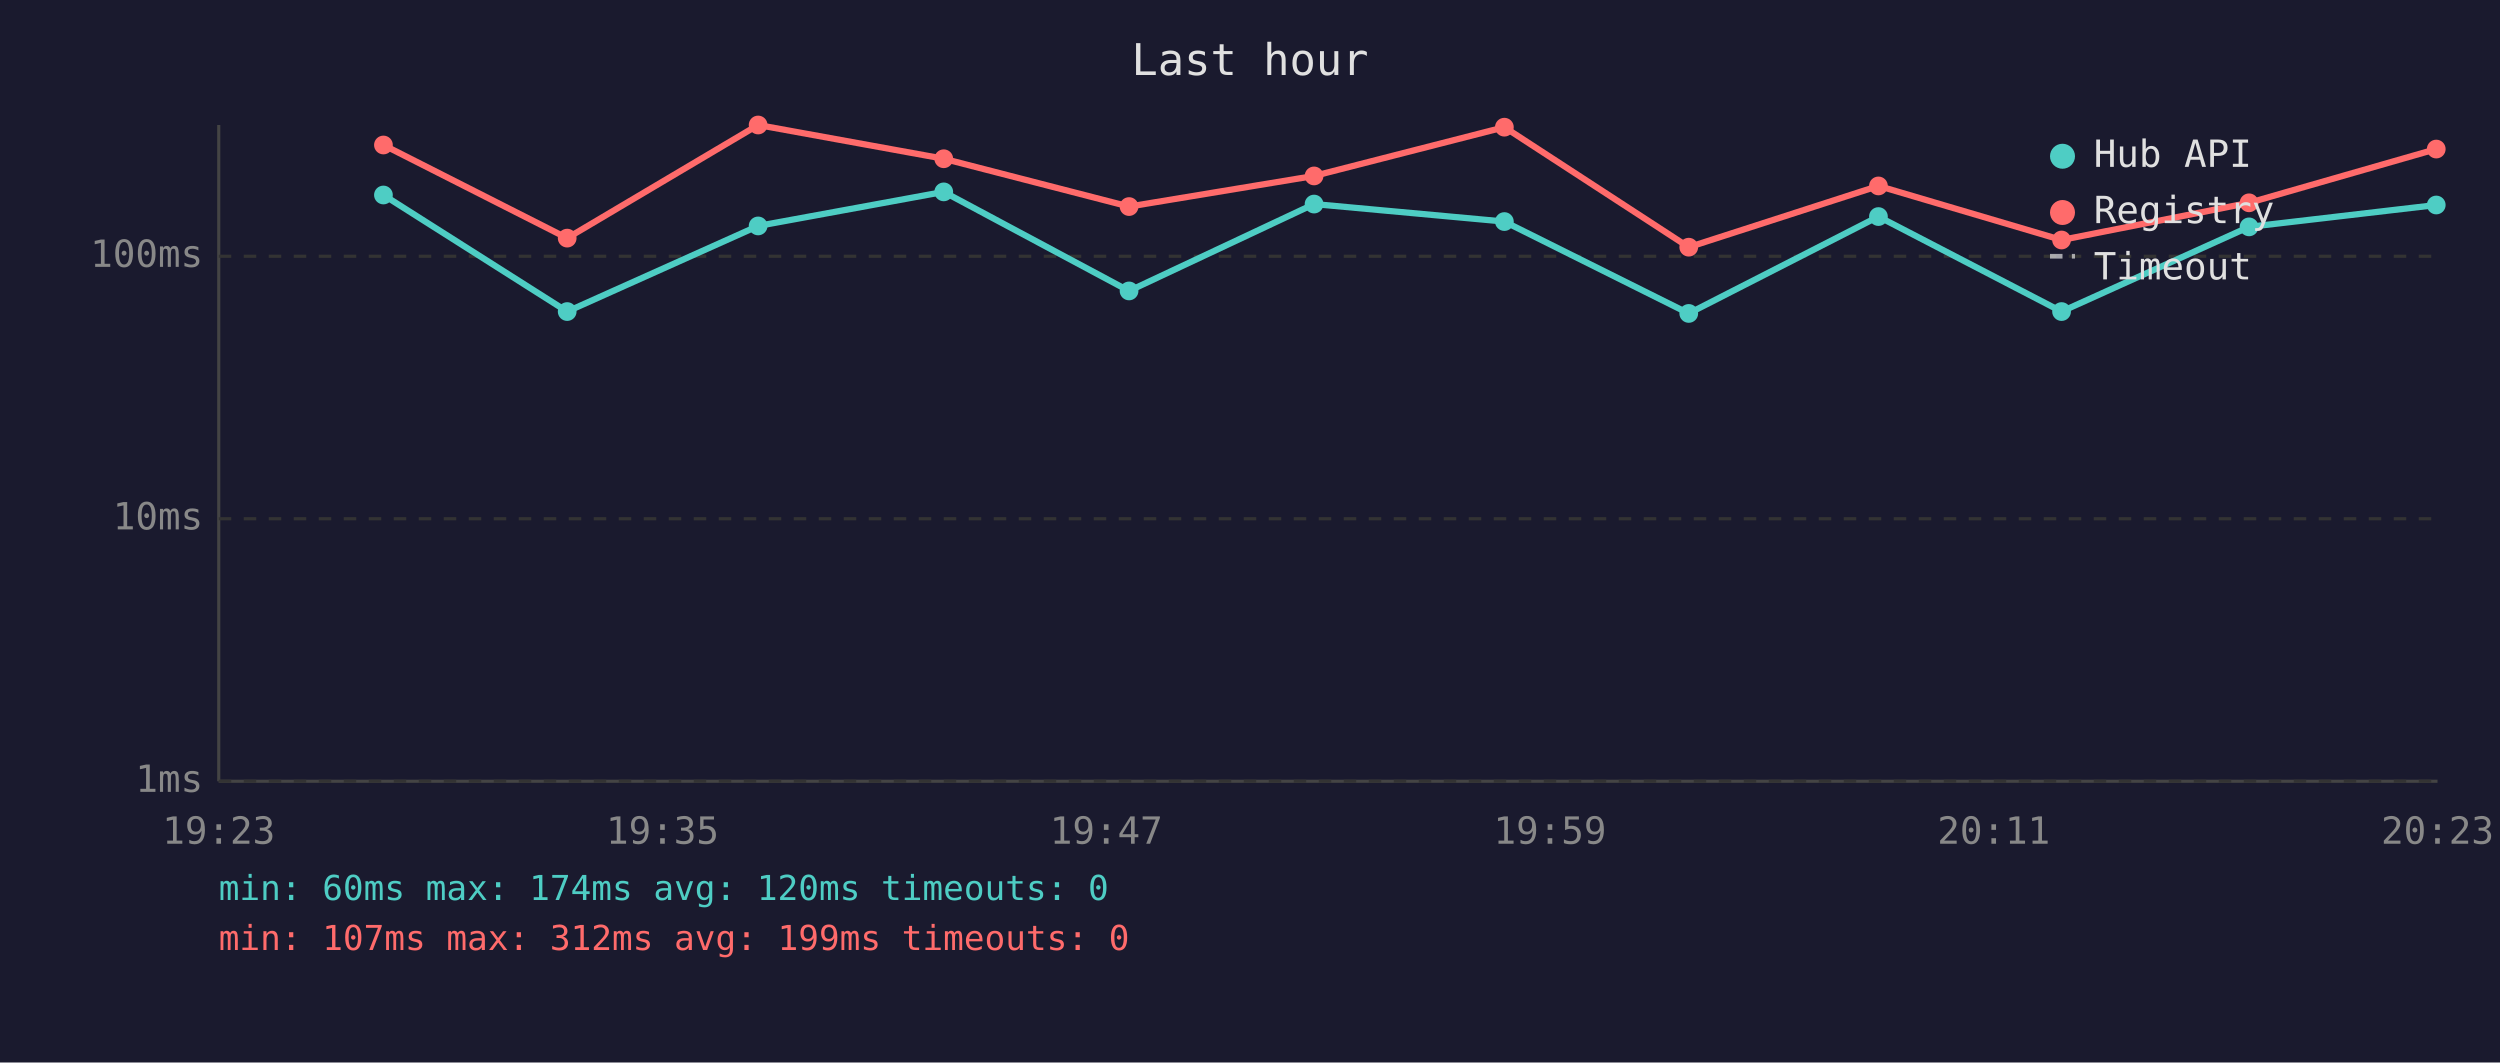
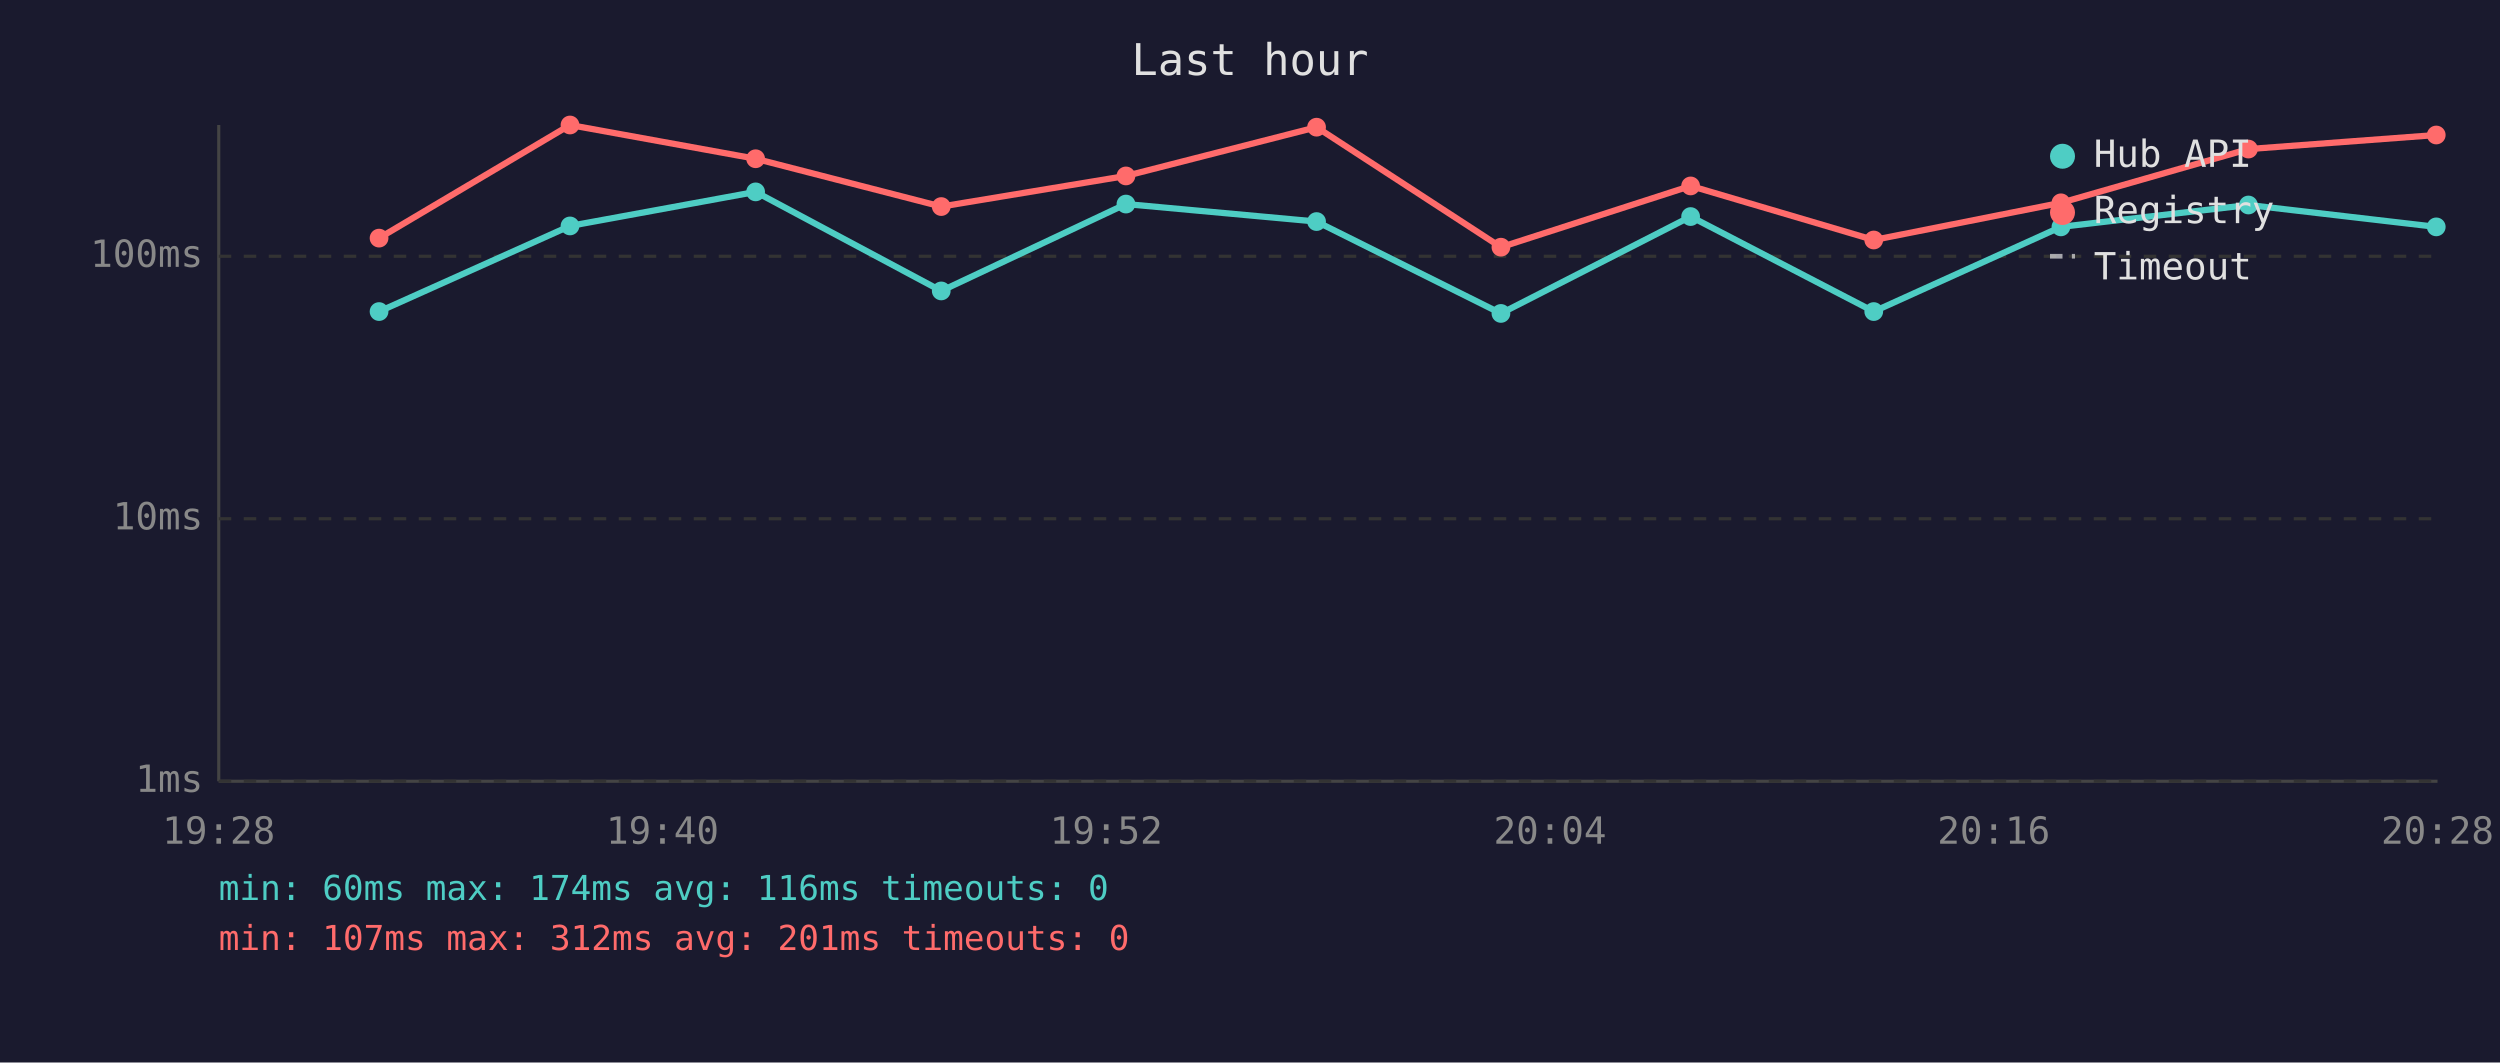
<svg xmlns="http://www.w3.org/2000/svg" viewBox="0 0 800 340" font-family="monospace" font-size="12">
  <rect width="800" height="340" fill="#1a1a2e" />
  <text x="400" y="24" fill="#e0e0e0" font-size="14" text-anchor="middle">Last hour</text>
  <line x1="70" y1="40" x2="70" y2="250" stroke="#444" stroke-width="1" />
  <line x1="70" y1="250" x2="780" y2="250" stroke="#444" stroke-width="1" />
  <line x1="70" y1="250" x2="780" y2="250" stroke="#333" stroke-width="1" stroke-dasharray="4" />
  <text x="65" y="250" fill="#888" text-anchor="end" dominant-baseline="middle">1ms</text>
  <line x1="70" y1="166" x2="780" y2="166" stroke="#333" stroke-width="1" stroke-dasharray="4" />
  <text x="65" y="166" fill="#888" text-anchor="end" dominant-baseline="middle">10ms</text>
  <line x1="70" y1="82" x2="780" y2="82" stroke="#333" stroke-width="1" stroke-dasharray="4" />
  <text x="65" y="82" fill="#888" text-anchor="end" dominant-baseline="middle">100ms</text>
-   <text x="70" y="270" fill="#888" text-anchor="middle">19:23</text>
-   <text x="212" y="270" fill="#888" text-anchor="middle">19:35</text>
-   <text x="354" y="270" fill="#888" text-anchor="middle">19:47</text>
-   <text x="496" y="270" fill="#888" text-anchor="middle">19:59</text>
-   <text x="638" y="270" fill="#888" text-anchor="middle">20:11</text>
-   <text x="780" y="270" fill="#888" text-anchor="middle">20:23</text>
-   <polyline points="122.7,62.4 181.5,99.7 242.6,72.3 302.0,61.4 361.3,93.1 420.5,65.3 481.4,70.9 540.4,100.3 601.1,69.3 659.7,99.7 719.7,72.6 779.6,65.6" fill="none" stroke="#4ecdc4" stroke-width="2" opacity="1" />
-   <circle cx="122.7" cy="62.4" r="3" fill="#4ecdc4" />
-   <circle cx="181.5" cy="99.7" r="3" fill="#4ecdc4" />
-   <circle cx="242.6" cy="72.3" r="3" fill="#4ecdc4" />
-   <circle cx="302.0" cy="61.4" r="3" fill="#4ecdc4" />
-   <circle cx="361.3" cy="93.1" r="3" fill="#4ecdc4" />
-   <circle cx="420.5" cy="65.3" r="3" fill="#4ecdc4" />
-   <circle cx="481.4" cy="70.9" r="3" fill="#4ecdc4" />
-   <circle cx="540.4" cy="100.3" r="3" fill="#4ecdc4" />
-   <circle cx="601.1" cy="69.3" r="3" fill="#4ecdc4" />
-   <circle cx="659.7" cy="99.7" r="3" fill="#4ecdc4" />
-   <circle cx="719.7" cy="72.6" r="3" fill="#4ecdc4" />
-   <circle cx="779.6" cy="65.6" r="3" fill="#4ecdc4" />
-   <polyline points="122.7,46.4 181.5,76.2 242.6,40.0 302.0,50.8 361.3,66.1 420.5,56.3 481.4,40.7 540.4,79.1 601.1,59.5 659.7,76.8 719.7,64.9 779.6,47.7" fill="none" stroke="#ff6b6b" stroke-width="2" opacity="1" />
-   <circle cx="122.7" cy="46.4" r="3" fill="#ff6b6b" />
-   <circle cx="181.5" cy="76.2" r="3" fill="#ff6b6b" />
-   <circle cx="242.6" cy="40.0" r="3" fill="#ff6b6b" />
-   <circle cx="302.0" cy="50.8" r="3" fill="#ff6b6b" />
-   <circle cx="361.3" cy="66.1" r="3" fill="#ff6b6b" />
-   <circle cx="420.5" cy="56.3" r="3" fill="#ff6b6b" />
-   <circle cx="481.4" cy="40.7" r="3" fill="#ff6b6b" />
-   <circle cx="540.4" cy="79.1" r="3" fill="#ff6b6b" />
-   <circle cx="601.1" cy="59.5" r="3" fill="#ff6b6b" />
-   <circle cx="659.7" cy="76.8" r="3" fill="#ff6b6b" />
-   <circle cx="719.7" cy="64.9" r="3" fill="#ff6b6b" />
-   <circle cx="779.6" cy="47.7" r="3" fill="#ff6b6b" />
+   <text x="70" y="270" fill="#888" text-anchor="middle">19:28</text>
+   <text x="212" y="270" fill="#888" text-anchor="middle">19:40</text>
+   <text x="354" y="270" fill="#888" text-anchor="middle">19:52</text>
+   <text x="496" y="270" fill="#888" text-anchor="middle">20:04</text>
+   <text x="638" y="270" fill="#888" text-anchor="middle">20:16</text>
+   <text x="780" y="270" fill="#888" text-anchor="middle">20:28</text>
+   <polyline points="121.3,99.7 182.4,72.3 241.8,61.4 301.2,93.1 360.3,65.3 421.3,70.9 480.3,100.3 541.0,69.3 599.6,99.7 659.5,72.6 719.5,65.6 779.6,72.6" fill="none" stroke="#4ecdc4" stroke-width="2" opacity="1" />
+   <circle cx="121.3" cy="99.7" r="3" fill="#4ecdc4" />
+   <circle cx="182.4" cy="72.3" r="3" fill="#4ecdc4" />
+   <circle cx="241.8" cy="61.4" r="3" fill="#4ecdc4" />
+   <circle cx="301.2" cy="93.1" r="3" fill="#4ecdc4" />
+   <circle cx="360.3" cy="65.3" r="3" fill="#4ecdc4" />
+   <circle cx="421.3" cy="70.9" r="3" fill="#4ecdc4" />
+   <circle cx="480.3" cy="100.3" r="3" fill="#4ecdc4" />
+   <circle cx="541.0" cy="69.3" r="3" fill="#4ecdc4" />
+   <circle cx="599.6" cy="99.7" r="3" fill="#4ecdc4" />
+   <circle cx="659.5" cy="72.6" r="3" fill="#4ecdc4" />
+   <circle cx="719.5" cy="65.6" r="3" fill="#4ecdc4" />
+   <circle cx="779.6" cy="72.6" r="3" fill="#4ecdc4" />
+   <polyline points="121.3,76.2 182.4,40.0 241.8,50.8 301.2,66.1 360.3,56.3 421.3,40.7 480.3,79.1 541.0,59.5 599.6,76.8 659.5,64.9 719.5,47.7 779.6,43.2" fill="none" stroke="#ff6b6b" stroke-width="2" opacity="1" />
+   <circle cx="121.3" cy="76.2" r="3" fill="#ff6b6b" />
+   <circle cx="182.4" cy="40.0" r="3" fill="#ff6b6b" />
+   <circle cx="241.8" cy="50.8" r="3" fill="#ff6b6b" />
+   <circle cx="301.2" cy="66.1" r="3" fill="#ff6b6b" />
+   <circle cx="360.3" cy="56.3" r="3" fill="#ff6b6b" />
+   <circle cx="421.3" cy="40.7" r="3" fill="#ff6b6b" />
+   <circle cx="480.3" cy="79.1" r="3" fill="#ff6b6b" />
+   <circle cx="541.0" cy="59.5" r="3" fill="#ff6b6b" />
+   <circle cx="599.6" cy="76.8" r="3" fill="#ff6b6b" />
+   <circle cx="659.5" cy="64.9" r="3" fill="#ff6b6b" />
+   <circle cx="719.5" cy="47.7" r="3" fill="#ff6b6b" />
+   <circle cx="779.6" cy="43.2" r="3" fill="#ff6b6b" />
  <circle cx="660" cy="50" r="4" fill="#4ecdc4" />
  <text x="670" y="50" fill="#e0e0e0" dominant-baseline="middle">Hub API</text>
  <circle cx="660" cy="68" r="4" fill="#ff6b6b" />
  <text x="670" y="68" fill="#e0e0e0" dominant-baseline="middle">Registry</text>
  <line x1="656" y1="82" x2="664" y2="82" stroke="#e0e0e0" stroke-width="1.5" stroke-dasharray="4,3" opacity="0.7" />
  <text x="670" y="86" fill="#e0e0e0" dominant-baseline="middle">Timeout</text>
-   <text x="70" y="288" fill="#4ecdc4" font-size="11">min: 60ms  max: 174ms  avg: 120ms  timeouts: 0</text>
-   <text x="70" y="304" fill="#ff6b6b" font-size="11">min: 107ms  max: 312ms  avg: 199ms  timeouts: 0</text>
+   <text x="70" y="288" fill="#4ecdc4" font-size="11">min: 60ms  max: 174ms  avg: 116ms  timeouts: 0</text>
+   <text x="70" y="304" fill="#ff6b6b" font-size="11">min: 107ms  max: 312ms  avg: 201ms  timeouts: 0</text>
</svg>
